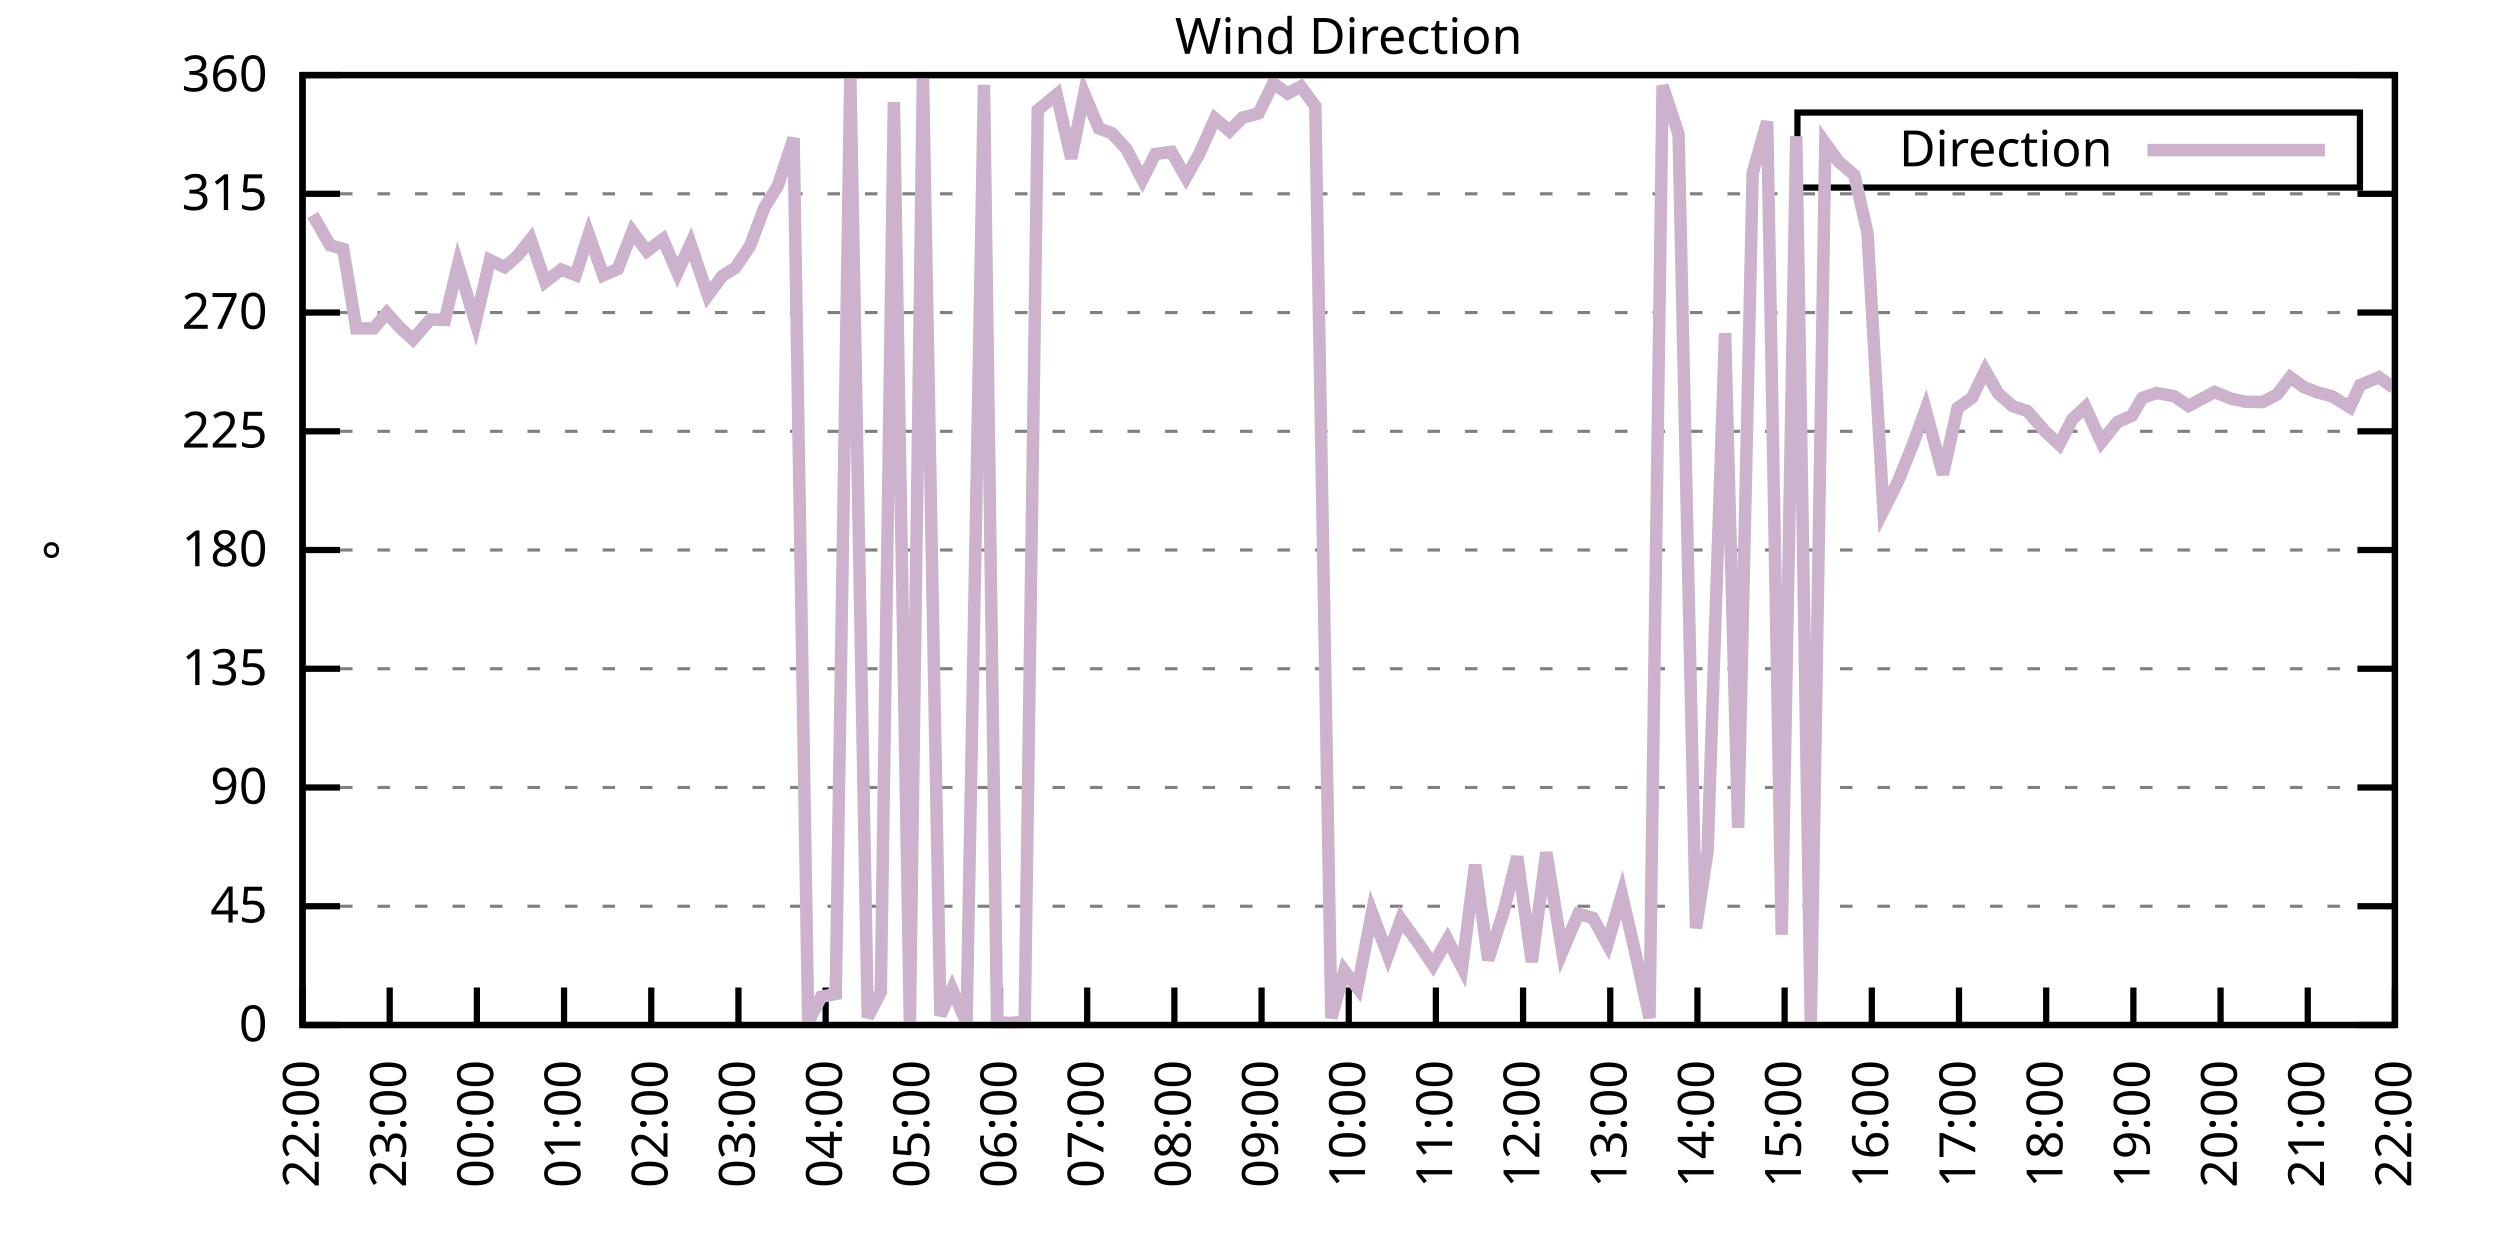
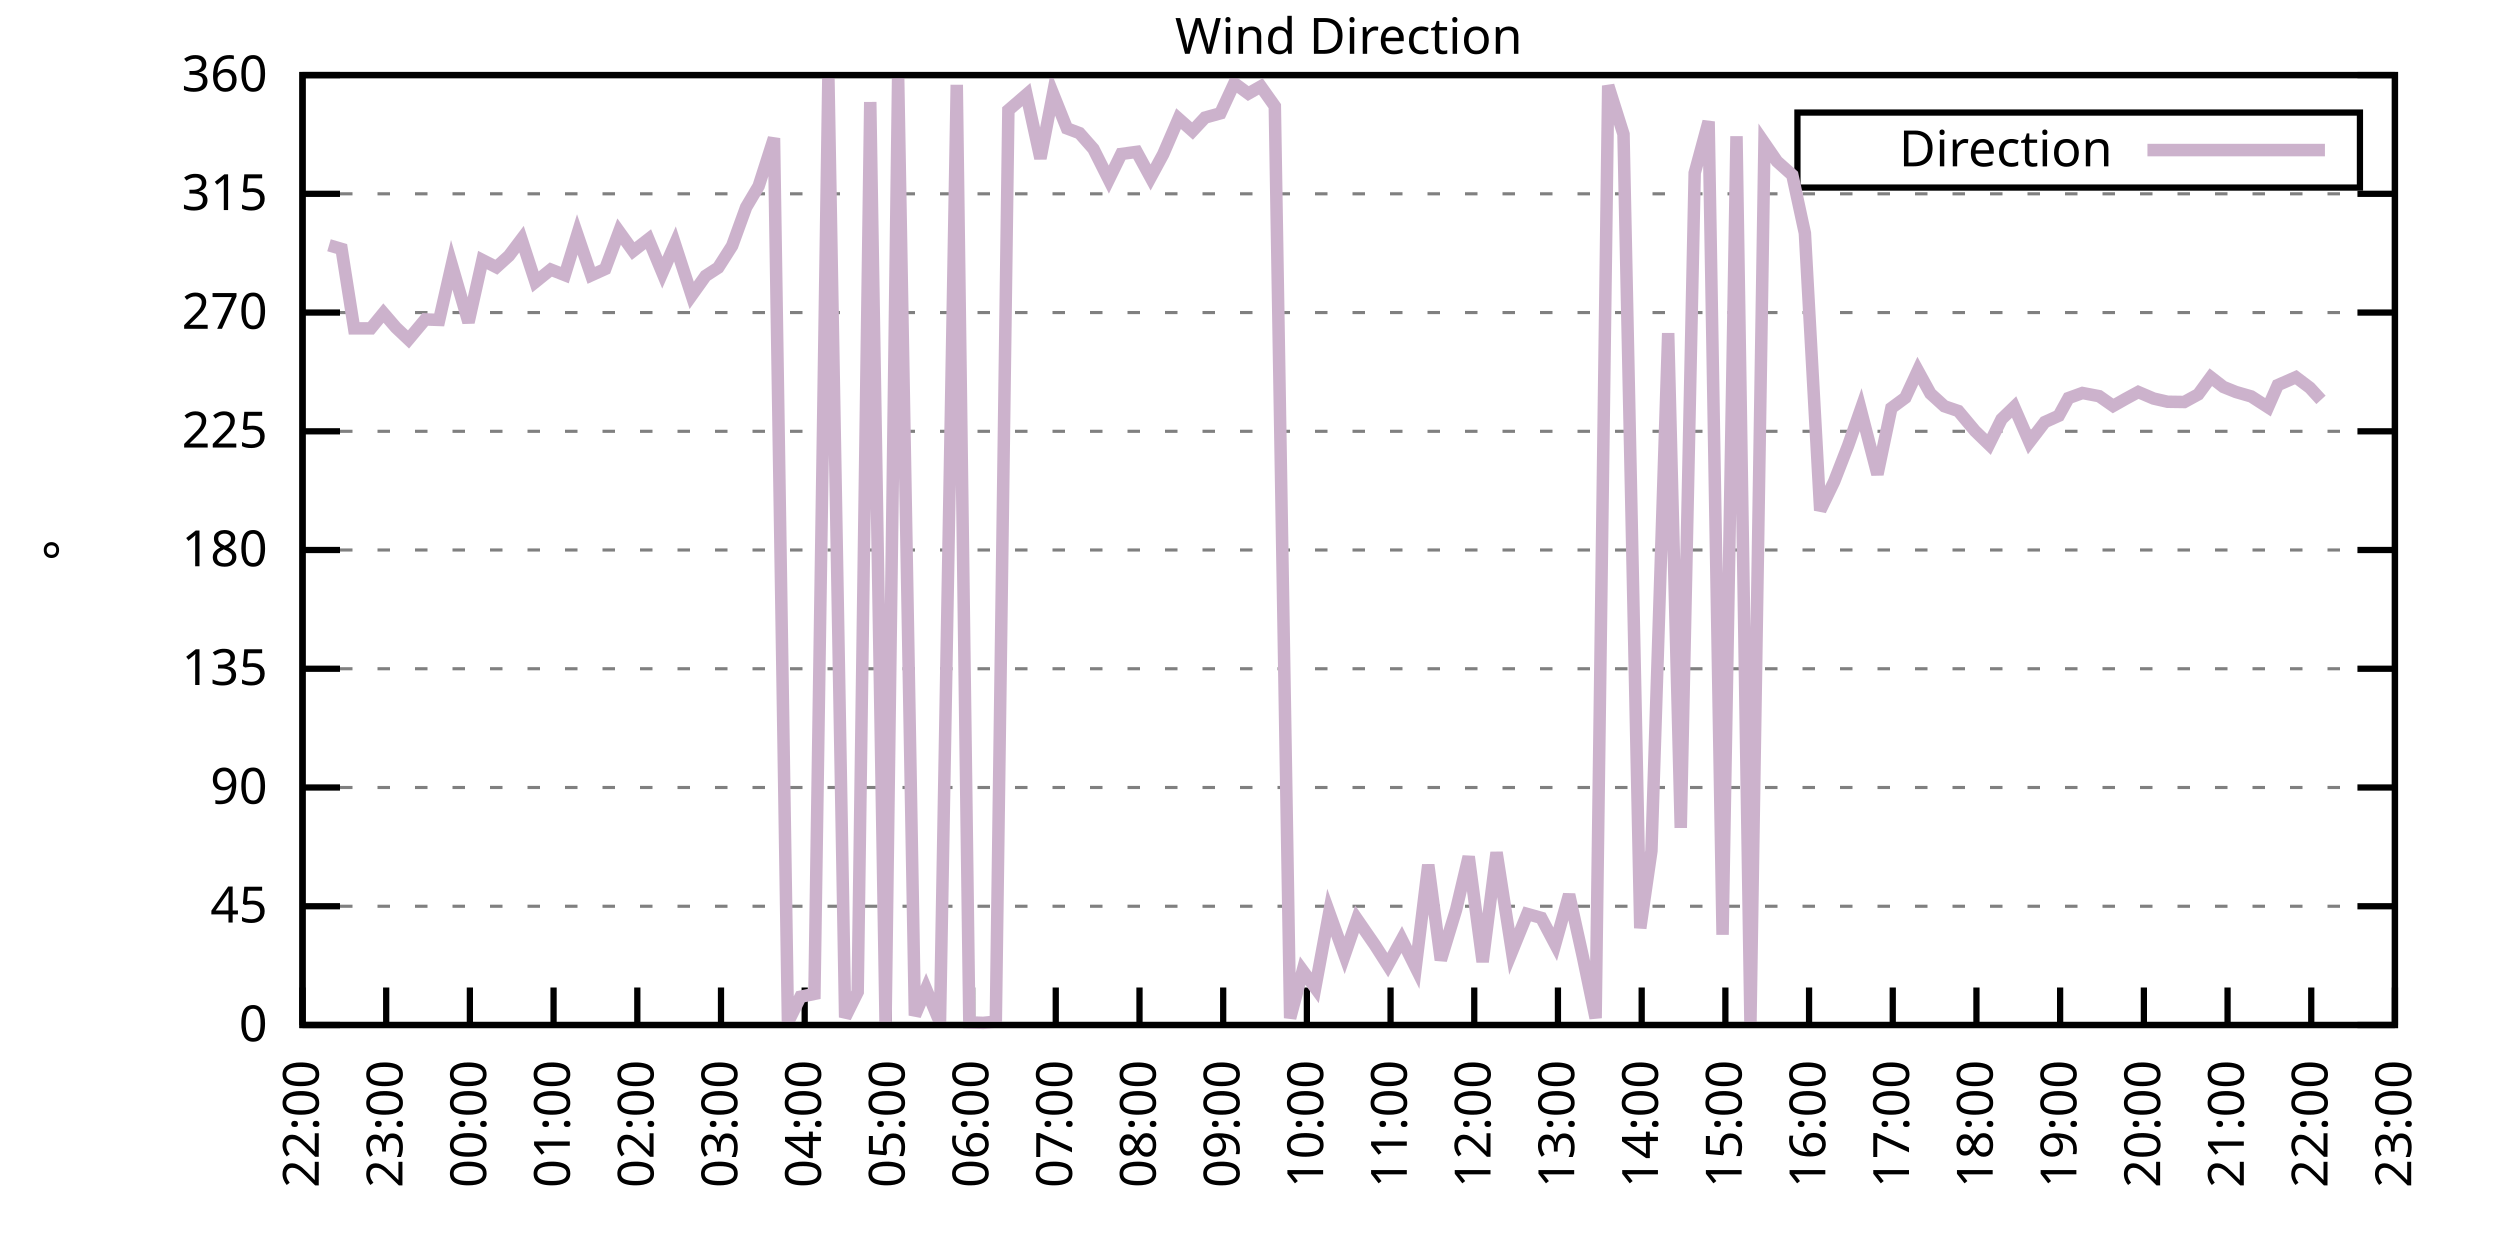
<svg xmlns="http://www.w3.org/2000/svg" xmlns:xlink="http://www.w3.org/1999/xlink" width="400" height="200" viewBox="0 0 400 200">
  <g id="gnuplot_canvas">
    <rect x="0" y="0" width="400" height="200" fill="none" />
    <defs>
      <circle id="gpDot" r="0.5" stroke-width="0.5" stroke="currentColor" />
      <path id="gpPt0" stroke-width="0.333" stroke="currentColor" d="M-1,0 h2 M0,-1 v2" />
      <path id="gpPt1" stroke-width="0.333" stroke="currentColor" d="M-1,-1 L1,1 M1,-1 L-1,1" />
      <path id="gpPt2" stroke-width="0.333" stroke="currentColor" d="M-1,0 L1,0 M0,-1 L0,1 M-1,-1 L1,1 M-1,1 L1,-1" />
      <rect id="gpPt3" stroke-width="0.333" stroke="currentColor" x="-1" y="-1" width="2" height="2" />
      <rect id="gpPt4" stroke-width="0.333" stroke="currentColor" fill="currentColor" x="-1" y="-1" width="2" height="2" />
      <circle id="gpPt5" stroke-width="0.333" stroke="currentColor" cx="0" cy="0" r="1" />
      <use xlink:href="#gpPt5" id="gpPt6" fill="currentColor" stroke="none" />
      <path id="gpPt7" stroke-width="0.333" stroke="currentColor" d="M0,-1.33 L-1.33,0.67 L1.33,0.67 z" />
      <use xlink:href="#gpPt7" id="gpPt8" fill="currentColor" stroke="none" />
      <use xlink:href="#gpPt7" id="gpPt9" stroke="currentColor" transform="rotate(180)" />
      <use xlink:href="#gpPt9" id="gpPt10" fill="currentColor" stroke="none" />
      <use xlink:href="#gpPt3" id="gpPt11" stroke="currentColor" transform="rotate(45)" />
      <use xlink:href="#gpPt11" id="gpPt12" fill="currentColor" stroke="none" />
      <path id="gpPt13" stroke-width="0.333" stroke="currentColor" d="M0,1.330 L1.265,0.411 L0.782,-1.067 L-0.782,-1.076 L-1.265,0.411 z" />
      <use xlink:href="#gpPt13" id="gpPt14" fill="currentColor" stroke="none" />
      <filter id="textbox" filterUnits="objectBoundingBox" x="0" y="0" height="1" width="1">
        <feFlood flood-color="white" flood-opacity="1" result="bgnd" />
        <feComposite in="SourceGraphic" in2="bgnd" operator="atop" />
      </filter>
      <filter id="greybox" filterUnits="objectBoundingBox" x="0" y="0" height="1" width="1">
        <feFlood flood-color="lightgrey" flood-opacity="1" result="grey" />
        <feComposite in="SourceGraphic" in2="grey" operator="atop" />
      </filter>
    </defs>
    <g fill="none" color="white" stroke="currentColor" stroke-width="1.00" stroke-linecap="butt" stroke-linejoin="miter">
</g>
    <g fill="none" color="black" stroke="currentColor" stroke-width="1.00" stroke-linecap="butt" stroke-linejoin="miter">
      <g stroke="none" shape-rendering="crispEdges">
        <polygon fill="rgb(255, 255, 255)" points="48.40,164.00 383.18,164.00 383.18,12.02 48.40,12.02 " />
      </g>
    </g>
    <g fill="none" color="black" stroke="currentColor" stroke-width="1.00" stroke-linecap="butt" stroke-linejoin="miter">
</g>
    <g fill="none" color="black" stroke="black" stroke-width="0.50" stroke-linecap="butt" stroke-linejoin="miter">
</g>
    <g fill="none" color="gray" stroke="currentColor" stroke-width="0.50" stroke-linecap="butt" stroke-linejoin="miter">
      <path stroke="gray" stroke-dasharray="2,4" class="gridline" d="M48.40,164.00 L383.19,164.00  " />
    </g>
    <g fill="none" color="gray" stroke="gray" stroke-width="1.00" stroke-linecap="butt" stroke-linejoin="miter">
</g>
    <g fill="none" color="black" stroke="currentColor" stroke-width="1.00" stroke-linecap="butt" stroke-linejoin="miter">
      <path stroke="black" d="M48.40,164.00 L54.40,164.00 M383.19,164.00 L377.19,164.00  " />
      <g transform="translate(42.80,166.60)" stroke="none" fill="black" font-family="Sans" font-size="8.00" text-anchor="end">
        <text>
          <tspan font-family="Sans"> 0</tspan>
        </text>
      </g>
    </g>
    <g fill="none" color="black" stroke="currentColor" stroke-width="1.00" stroke-linecap="butt" stroke-linejoin="miter">
</g>
    <g fill="none" color="black" stroke="black" stroke-width="0.50" stroke-linecap="butt" stroke-linejoin="miter">
</g>
    <g fill="none" color="gray" stroke="currentColor" stroke-width="0.50" stroke-linecap="butt" stroke-linejoin="miter">
      <path stroke="gray" stroke-dasharray="2,4" class="gridline" d="M48.40,145.00 L383.19,145.00  " />
    </g>
    <g fill="none" color="gray" stroke="gray" stroke-width="1.00" stroke-linecap="butt" stroke-linejoin="miter">
</g>
    <g fill="none" color="black" stroke="currentColor" stroke-width="1.00" stroke-linecap="butt" stroke-linejoin="miter">
      <path stroke="black" d="M48.40,145.00 L54.40,145.00 M383.19,145.00 L377.19,145.00  " />
      <g transform="translate(42.80,147.60)" stroke="none" fill="black" font-family="Sans" font-size="8.00" text-anchor="end">
        <text>
          <tspan font-family="Sans"> 45</tspan>
        </text>
      </g>
    </g>
    <g fill="none" color="black" stroke="currentColor" stroke-width="1.00" stroke-linecap="butt" stroke-linejoin="miter">
</g>
    <g fill="none" color="black" stroke="black" stroke-width="0.50" stroke-linecap="butt" stroke-linejoin="miter">
</g>
    <g fill="none" color="gray" stroke="currentColor" stroke-width="0.50" stroke-linecap="butt" stroke-linejoin="miter">
      <path stroke="gray" stroke-dasharray="2,4" class="gridline" d="M48.40,126.00 L383.19,126.00  " />
    </g>
    <g fill="none" color="gray" stroke="gray" stroke-width="1.00" stroke-linecap="butt" stroke-linejoin="miter">
</g>
    <g fill="none" color="black" stroke="currentColor" stroke-width="1.00" stroke-linecap="butt" stroke-linejoin="miter">
      <path stroke="black" d="M48.40,126.00 L54.40,126.00 M383.19,126.00 L377.19,126.00  " />
      <g transform="translate(42.80,128.60)" stroke="none" fill="black" font-family="Sans" font-size="8.00" text-anchor="end">
        <text>
          <tspan font-family="Sans"> 90</tspan>
        </text>
      </g>
    </g>
    <g fill="none" color="black" stroke="currentColor" stroke-width="1.00" stroke-linecap="butt" stroke-linejoin="miter">
</g>
    <g fill="none" color="black" stroke="black" stroke-width="0.50" stroke-linecap="butt" stroke-linejoin="miter">
</g>
    <g fill="none" color="gray" stroke="currentColor" stroke-width="0.50" stroke-linecap="butt" stroke-linejoin="miter">
      <path stroke="gray" stroke-dasharray="2,4" class="gridline" d="M48.40,107.00 L383.19,107.00  " />
    </g>
    <g fill="none" color="gray" stroke="gray" stroke-width="1.00" stroke-linecap="butt" stroke-linejoin="miter">
</g>
    <g fill="none" color="black" stroke="currentColor" stroke-width="1.00" stroke-linecap="butt" stroke-linejoin="miter">
      <path stroke="black" d="M48.40,107.00 L54.40,107.00 M383.19,107.00 L377.19,107.00  " />
      <g transform="translate(42.80,109.60)" stroke="none" fill="black" font-family="Sans" font-size="8.00" text-anchor="end">
        <text>
          <tspan font-family="Sans"> 135</tspan>
        </text>
      </g>
    </g>
    <g fill="none" color="black" stroke="currentColor" stroke-width="1.00" stroke-linecap="butt" stroke-linejoin="miter">
</g>
    <g fill="none" color="black" stroke="black" stroke-width="0.50" stroke-linecap="butt" stroke-linejoin="miter">
</g>
    <g fill="none" color="gray" stroke="currentColor" stroke-width="0.50" stroke-linecap="butt" stroke-linejoin="miter">
      <path stroke="gray" stroke-dasharray="2,4" class="gridline" d="M48.40,88.00 L383.19,88.00  " />
    </g>
    <g fill="none" color="gray" stroke="gray" stroke-width="1.00" stroke-linecap="butt" stroke-linejoin="miter">
</g>
    <g fill="none" color="black" stroke="currentColor" stroke-width="1.00" stroke-linecap="butt" stroke-linejoin="miter">
      <path stroke="black" d="M48.40,88.00 L54.40,88.00 M383.19,88.00 L377.19,88.00  " />
      <g transform="translate(42.80,90.60)" stroke="none" fill="black" font-family="Sans" font-size="8.00" text-anchor="end">
        <text>
          <tspan font-family="Sans"> 180</tspan>
        </text>
      </g>
    </g>
    <g fill="none" color="black" stroke="currentColor" stroke-width="1.00" stroke-linecap="butt" stroke-linejoin="miter">
</g>
    <g fill="none" color="black" stroke="black" stroke-width="0.50" stroke-linecap="butt" stroke-linejoin="miter">
</g>
    <g fill="none" color="gray" stroke="currentColor" stroke-width="0.50" stroke-linecap="butt" stroke-linejoin="miter">
      <path stroke="gray" stroke-dasharray="2,4" class="gridline" d="M48.40,69.01 L383.19,69.01  " />
    </g>
    <g fill="none" color="gray" stroke="gray" stroke-width="1.00" stroke-linecap="butt" stroke-linejoin="miter">
</g>
    <g fill="none" color="black" stroke="currentColor" stroke-width="1.00" stroke-linecap="butt" stroke-linejoin="miter">
      <path stroke="black" d="M48.40,69.01 L54.40,69.01 M383.19,69.01 L377.19,69.01  " />
      <g transform="translate(42.80,71.61)" stroke="none" fill="black" font-family="Sans" font-size="8.00" text-anchor="end">
        <text>
          <tspan font-family="Sans"> 225</tspan>
        </text>
      </g>
    </g>
    <g fill="none" color="black" stroke="currentColor" stroke-width="1.00" stroke-linecap="butt" stroke-linejoin="miter">
</g>
    <g fill="none" color="black" stroke="black" stroke-width="0.50" stroke-linecap="butt" stroke-linejoin="miter">
</g>
    <g fill="none" color="gray" stroke="currentColor" stroke-width="0.50" stroke-linecap="butt" stroke-linejoin="miter">
      <path stroke="gray" stroke-dasharray="2,4" class="gridline" d="M48.40,50.01 L383.19,50.01  " />
    </g>
    <g fill="none" color="gray" stroke="gray" stroke-width="1.00" stroke-linecap="butt" stroke-linejoin="miter">
</g>
    <g fill="none" color="black" stroke="currentColor" stroke-width="1.00" stroke-linecap="butt" stroke-linejoin="miter">
      <path stroke="black" d="M48.40,50.01 L54.40,50.01 M383.19,50.01 L377.19,50.01  " />
      <g transform="translate(42.80,52.61)" stroke="none" fill="black" font-family="Sans" font-size="8.00" text-anchor="end">
        <text>
          <tspan font-family="Sans"> 270</tspan>
        </text>
      </g>
    </g>
    <g fill="none" color="black" stroke="currentColor" stroke-width="1.00" stroke-linecap="butt" stroke-linejoin="miter">
</g>
    <g fill="none" color="black" stroke="black" stroke-width="0.50" stroke-linecap="butt" stroke-linejoin="miter">
</g>
    <g fill="none" color="gray" stroke="currentColor" stroke-width="0.50" stroke-linecap="butt" stroke-linejoin="miter">
      <path stroke="gray" stroke-dasharray="2,4" class="gridline" d="M48.40,31.01 L383.19,31.01  " />
    </g>
    <g fill="none" color="gray" stroke="gray" stroke-width="1.00" stroke-linecap="butt" stroke-linejoin="miter">
</g>
    <g fill="none" color="black" stroke="currentColor" stroke-width="1.00" stroke-linecap="butt" stroke-linejoin="miter">
      <path stroke="black" d="M48.40,31.01 L54.40,31.01 M383.19,31.01 L377.19,31.01  " />
      <g transform="translate(42.80,33.61)" stroke="none" fill="black" font-family="Sans" font-size="8.00" text-anchor="end">
        <text>
          <tspan font-family="Sans"> 315</tspan>
        </text>
      </g>
    </g>
    <g fill="none" color="black" stroke="currentColor" stroke-width="1.00" stroke-linecap="butt" stroke-linejoin="miter">
</g>
    <g fill="none" color="black" stroke="black" stroke-width="0.50" stroke-linecap="butt" stroke-linejoin="miter">
</g>
    <g fill="none" color="gray" stroke="currentColor" stroke-width="0.50" stroke-linecap="butt" stroke-linejoin="miter">
      <path stroke="gray" stroke-dasharray="2,4" class="gridline" d="M48.40,12.01 L383.19,12.01  " />
    </g>
    <g fill="none" color="gray" stroke="gray" stroke-width="1.00" stroke-linecap="butt" stroke-linejoin="miter">
</g>
    <g fill="none" color="black" stroke="currentColor" stroke-width="1.00" stroke-linecap="butt" stroke-linejoin="miter">
      <path stroke="black" d="M48.40,12.01 L54.40,12.01 M383.19,12.01 L377.19,12.01  " />
      <g transform="translate(42.80,14.61)" stroke="none" fill="black" font-family="Sans" font-size="8.00" text-anchor="end">
        <text>
          <tspan font-family="Sans"> 360</tspan>
        </text>
      </g>
    </g>
    <g fill="none" color="black" stroke="currentColor" stroke-width="1.00" stroke-linecap="butt" stroke-linejoin="miter">
      <path stroke="black" d="M48.40,164.00 L48.40,158.00  " />
      <g transform="translate(51.00,169.60) rotate(270.00)" stroke="none" fill="black" font-family="Sans" font-size="8.00" text-anchor="end">
        <text>
          <tspan font-family="Sans">22:00</tspan>
        </text>
      </g>
    </g>
    <g fill="none" color="black" stroke="currentColor" stroke-width="1.00" stroke-linecap="butt" stroke-linejoin="miter">
-       <path stroke="black" d="M62.35,164.00 L62.35,158.00  " />
-       <g transform="translate(64.95,169.60) rotate(270.00)" stroke="none" fill="black" font-family="Sans" font-size="8.00" text-anchor="end">
+       <path stroke="black" d="M61.79,164.00 L61.79,158.00  " />
+       <g transform="translate(64.39,169.60) rotate(270.00)" stroke="none" fill="black" font-family="Sans" font-size="8.00" text-anchor="end">
        <text>
          <tspan font-family="Sans">23:00</tspan>
        </text>
      </g>
    </g>
    <g fill="none" color="black" stroke="currentColor" stroke-width="1.00" stroke-linecap="butt" stroke-linejoin="miter">
-       <path stroke="black" d="M76.30,164.00 L76.30,158.00  " />
-       <g transform="translate(78.90,169.60) rotate(270.00)" stroke="none" fill="black" font-family="Sans" font-size="8.00" text-anchor="end">
+       <path stroke="black" d="M75.18,164.00 L75.18,158.00  " />
+       <g transform="translate(77.78,169.60) rotate(270.00)" stroke="none" fill="black" font-family="Sans" font-size="8.00" text-anchor="end">
        <text>
          <tspan font-family="Sans">00:00</tspan>
        </text>
      </g>
    </g>
    <g fill="none" color="black" stroke="currentColor" stroke-width="1.00" stroke-linecap="butt" stroke-linejoin="miter">
-       <path stroke="black" d="M90.25,164.00 L90.25,158.00  " />
-       <g transform="translate(92.85,169.60) rotate(270.00)" stroke="none" fill="black" font-family="Sans" font-size="8.00" text-anchor="end">
+       <path stroke="black" d="M88.57,164.00 L88.57,158.00  " />
+       <g transform="translate(91.17,169.60) rotate(270.00)" stroke="none" fill="black" font-family="Sans" font-size="8.00" text-anchor="end">
        <text>
          <tspan font-family="Sans">01:00</tspan>
        </text>
      </g>
    </g>
    <g fill="none" color="black" stroke="currentColor" stroke-width="1.00" stroke-linecap="butt" stroke-linejoin="miter">
-       <path stroke="black" d="M104.20,164.00 L104.20,158.00  " />
-       <g transform="translate(106.80,169.60) rotate(270.00)" stroke="none" fill="black" font-family="Sans" font-size="8.00" text-anchor="end">
+       <path stroke="black" d="M101.97,164.00 L101.97,158.00  " />
+       <g transform="translate(104.57,169.60) rotate(270.00)" stroke="none" fill="black" font-family="Sans" font-size="8.00" text-anchor="end">
        <text>
          <tspan font-family="Sans">02:00</tspan>
        </text>
      </g>
    </g>
    <g fill="none" color="black" stroke="currentColor" stroke-width="1.00" stroke-linecap="butt" stroke-linejoin="miter">
-       <path stroke="black" d="M118.15,164.00 L118.15,158.00  " />
-       <g transform="translate(120.75,169.60) rotate(270.00)" stroke="none" fill="black" font-family="Sans" font-size="8.00" text-anchor="end">
+       <path stroke="black" d="M115.36,164.00 L115.36,158.00  " />
+       <g transform="translate(117.96,169.60) rotate(270.00)" stroke="none" fill="black" font-family="Sans" font-size="8.00" text-anchor="end">
        <text>
          <tspan font-family="Sans">03:00</tspan>
        </text>
      </g>
    </g>
    <g fill="none" color="black" stroke="currentColor" stroke-width="1.00" stroke-linecap="butt" stroke-linejoin="miter">
-       <path stroke="black" d="M132.10,164.00 L132.10,158.00  " />
-       <g transform="translate(134.70,169.60) rotate(270.00)" stroke="none" fill="black" font-family="Sans" font-size="8.00" text-anchor="end">
+       <path stroke="black" d="M128.75,164.00 L128.75,158.00  " />
+       <g transform="translate(131.35,169.60) rotate(270.00)" stroke="none" fill="black" font-family="Sans" font-size="8.00" text-anchor="end">
        <text>
          <tspan font-family="Sans">04:00</tspan>
        </text>
      </g>
    </g>
    <g fill="none" color="black" stroke="currentColor" stroke-width="1.00" stroke-linecap="butt" stroke-linejoin="miter">
-       <path stroke="black" d="M146.05,164.00 L146.05,158.00  " />
-       <g transform="translate(148.65,169.60) rotate(270.00)" stroke="none" fill="black" font-family="Sans" font-size="8.00" text-anchor="end">
+       <path stroke="black" d="M142.14,164.00 L142.14,158.00  " />
+       <g transform="translate(144.74,169.60) rotate(270.00)" stroke="none" fill="black" font-family="Sans" font-size="8.00" text-anchor="end">
        <text>
          <tspan font-family="Sans">05:00</tspan>
        </text>
      </g>
    </g>
    <g fill="none" color="black" stroke="currentColor" stroke-width="1.00" stroke-linecap="butt" stroke-linejoin="miter">
-       <path stroke="black" d="M160.00,164.00 L160.00,158.00  " />
-       <g transform="translate(162.60,169.60) rotate(270.00)" stroke="none" fill="black" font-family="Sans" font-size="8.00" text-anchor="end">
+       <path stroke="black" d="M155.53,164.00 L155.53,158.00  " />
+       <g transform="translate(158.13,169.60) rotate(270.00)" stroke="none" fill="black" font-family="Sans" font-size="8.00" text-anchor="end">
        <text>
          <tspan font-family="Sans">06:00</tspan>
        </text>
      </g>
    </g>
    <g fill="none" color="black" stroke="currentColor" stroke-width="1.00" stroke-linecap="butt" stroke-linejoin="miter">
-       <path stroke="black" d="M173.95,164.00 L173.95,158.00  " />
-       <g transform="translate(176.55,169.60) rotate(270.00)" stroke="none" fill="black" font-family="Sans" font-size="8.00" text-anchor="end">
+       <path stroke="black" d="M168.92,164.00 L168.92,158.00  " />
+       <g transform="translate(171.52,169.60) rotate(270.00)" stroke="none" fill="black" font-family="Sans" font-size="8.00" text-anchor="end">
        <text>
          <tspan font-family="Sans">07:00</tspan>
        </text>
      </g>
    </g>
    <g fill="none" color="black" stroke="currentColor" stroke-width="1.00" stroke-linecap="butt" stroke-linejoin="miter">
-       <path stroke="black" d="M187.90,164.00 L187.90,158.00  " />
-       <g transform="translate(190.50,169.60) rotate(270.00)" stroke="none" fill="black" font-family="Sans" font-size="8.00" text-anchor="end">
+       <path stroke="black" d="M182.32,164.00 L182.32,158.00  " />
+       <g transform="translate(184.92,169.60) rotate(270.00)" stroke="none" fill="black" font-family="Sans" font-size="8.00" text-anchor="end">
        <text>
          <tspan font-family="Sans">08:00</tspan>
        </text>
      </g>
    </g>
    <g fill="none" color="black" stroke="currentColor" stroke-width="1.00" stroke-linecap="butt" stroke-linejoin="miter">
-       <path stroke="black" d="M201.85,164.00 L201.85,158.00  " />
-       <g transform="translate(204.45,169.60) rotate(270.00)" stroke="none" fill="black" font-family="Sans" font-size="8.00" text-anchor="end">
+       <path stroke="black" d="M195.71,164.00 L195.71,158.00  " />
+       <g transform="translate(198.31,169.60) rotate(270.00)" stroke="none" fill="black" font-family="Sans" font-size="8.00" text-anchor="end">
        <text>
          <tspan font-family="Sans">09:00</tspan>
        </text>
      </g>
    </g>
    <g fill="none" color="black" stroke="currentColor" stroke-width="1.00" stroke-linecap="butt" stroke-linejoin="miter">
-       <path stroke="black" d="M215.80,164.00 L215.80,158.00  " />
-       <g transform="translate(218.40,169.60) rotate(270.00)" stroke="none" fill="black" font-family="Sans" font-size="8.00" text-anchor="end">
+       <path stroke="black" d="M209.10,164.00 L209.10,158.00  " />
+       <g transform="translate(211.70,169.60) rotate(270.00)" stroke="none" fill="black" font-family="Sans" font-size="8.00" text-anchor="end">
        <text>
          <tspan font-family="Sans">10:00</tspan>
        </text>
      </g>
    </g>
    <g fill="none" color="black" stroke="currentColor" stroke-width="1.00" stroke-linecap="butt" stroke-linejoin="miter">
-       <path stroke="black" d="M229.74,164.00 L229.74,158.00  " />
-       <g transform="translate(232.34,169.60) rotate(270.00)" stroke="none" fill="black" font-family="Sans" font-size="8.00" text-anchor="end">
+       <path stroke="black" d="M222.49,164.00 L222.49,158.00  " />
+       <g transform="translate(225.09,169.60) rotate(270.00)" stroke="none" fill="black" font-family="Sans" font-size="8.00" text-anchor="end">
        <text>
          <tspan font-family="Sans">11:00</tspan>
        </text>
      </g>
    </g>
    <g fill="none" color="black" stroke="currentColor" stroke-width="1.00" stroke-linecap="butt" stroke-linejoin="miter">
-       <path stroke="black" d="M243.69,164.00 L243.69,158.00  " />
-       <g transform="translate(246.29,169.60) rotate(270.00)" stroke="none" fill="black" font-family="Sans" font-size="8.00" text-anchor="end">
+       <path stroke="black" d="M235.88,164.00 L235.88,158.00  " />
+       <g transform="translate(238.48,169.60) rotate(270.00)" stroke="none" fill="black" font-family="Sans" font-size="8.00" text-anchor="end">
        <text>
          <tspan font-family="Sans">12:00</tspan>
        </text>
      </g>
    </g>
    <g fill="none" color="black" stroke="currentColor" stroke-width="1.00" stroke-linecap="butt" stroke-linejoin="miter">
-       <path stroke="black" d="M257.64,164.00 L257.64,158.00  " />
-       <g transform="translate(260.24,169.60) rotate(270.00)" stroke="none" fill="black" font-family="Sans" font-size="8.00" text-anchor="end">
+       <path stroke="black" d="M249.27,164.00 L249.27,158.00  " />
+       <g transform="translate(251.87,169.60) rotate(270.00)" stroke="none" fill="black" font-family="Sans" font-size="8.00" text-anchor="end">
        <text>
          <tspan font-family="Sans">13:00</tspan>
        </text>
      </g>
    </g>
    <g fill="none" color="black" stroke="currentColor" stroke-width="1.00" stroke-linecap="butt" stroke-linejoin="miter">
-       <path stroke="black" d="M271.59,164.00 L271.59,158.00  " />
-       <g transform="translate(274.19,169.60) rotate(270.00)" stroke="none" fill="black" font-family="Sans" font-size="8.00" text-anchor="end">
+       <path stroke="black" d="M262.67,164.00 L262.67,158.00  " />
+       <g transform="translate(265.27,169.60) rotate(270.00)" stroke="none" fill="black" font-family="Sans" font-size="8.00" text-anchor="end">
        <text>
          <tspan font-family="Sans">14:00</tspan>
        </text>
      </g>
    </g>
    <g fill="none" color="black" stroke="currentColor" stroke-width="1.00" stroke-linecap="butt" stroke-linejoin="miter">
-       <path stroke="black" d="M285.54,164.00 L285.54,158.00  " />
-       <g transform="translate(288.14,169.60) rotate(270.00)" stroke="none" fill="black" font-family="Sans" font-size="8.00" text-anchor="end">
+       <path stroke="black" d="M276.06,164.00 L276.06,158.00  " />
+       <g transform="translate(278.66,169.60) rotate(270.00)" stroke="none" fill="black" font-family="Sans" font-size="8.00" text-anchor="end">
        <text>
          <tspan font-family="Sans">15:00</tspan>
        </text>
      </g>
    </g>
    <g fill="none" color="black" stroke="currentColor" stroke-width="1.00" stroke-linecap="butt" stroke-linejoin="miter">
-       <path stroke="black" d="M299.49,164.00 L299.49,158.00  " />
-       <g transform="translate(302.09,169.60) rotate(270.00)" stroke="none" fill="black" font-family="Sans" font-size="8.00" text-anchor="end">
+       <path stroke="black" d="M289.45,164.00 L289.45,158.00  " />
+       <g transform="translate(292.05,169.60) rotate(270.00)" stroke="none" fill="black" font-family="Sans" font-size="8.00" text-anchor="end">
        <text>
          <tspan font-family="Sans">16:00</tspan>
        </text>
      </g>
    </g>
    <g fill="none" color="black" stroke="currentColor" stroke-width="1.00" stroke-linecap="butt" stroke-linejoin="miter">
-       <path stroke="black" d="M313.44,164.00 L313.44,158.00  " />
-       <g transform="translate(316.04,169.60) rotate(270.00)" stroke="none" fill="black" font-family="Sans" font-size="8.00" text-anchor="end">
+       <path stroke="black" d="M302.84,164.00 L302.84,158.00  " />
+       <g transform="translate(305.44,169.60) rotate(270.00)" stroke="none" fill="black" font-family="Sans" font-size="8.00" text-anchor="end">
        <text>
          <tspan font-family="Sans">17:00</tspan>
        </text>
      </g>
    </g>
    <g fill="none" color="black" stroke="currentColor" stroke-width="1.00" stroke-linecap="butt" stroke-linejoin="miter">
-       <path stroke="black" d="M327.39,164.00 L327.39,158.00  " />
-       <g transform="translate(329.99,169.60) rotate(270.00)" stroke="none" fill="black" font-family="Sans" font-size="8.00" text-anchor="end">
+       <path stroke="black" d="M316.23,164.00 L316.23,158.00  " />
+       <g transform="translate(318.83,169.60) rotate(270.00)" stroke="none" fill="black" font-family="Sans" font-size="8.00" text-anchor="end">
        <text>
          <tspan font-family="Sans">18:00</tspan>
        </text>
      </g>
    </g>
    <g fill="none" color="black" stroke="currentColor" stroke-width="1.00" stroke-linecap="butt" stroke-linejoin="miter">
-       <path stroke="black" d="M341.34,164.00 L341.34,158.00  " />
-       <g transform="translate(343.94,169.60) rotate(270.00)" stroke="none" fill="black" font-family="Sans" font-size="8.00" text-anchor="end">
+       <path stroke="black" d="M329.62,164.00 L329.62,158.00  " />
+       <g transform="translate(332.22,169.60) rotate(270.00)" stroke="none" fill="black" font-family="Sans" font-size="8.00" text-anchor="end">
        <text>
          <tspan font-family="Sans">19:00</tspan>
        </text>
      </g>
    </g>
    <g fill="none" color="black" stroke="currentColor" stroke-width="1.00" stroke-linecap="butt" stroke-linejoin="miter">
-       <path stroke="black" d="M355.29,164.00 L355.29,158.00  " />
-       <g transform="translate(357.89,169.60) rotate(270.00)" stroke="none" fill="black" font-family="Sans" font-size="8.00" text-anchor="end">
+       <path stroke="black" d="M343.02,164.00 L343.02,158.00  " />
+       <g transform="translate(345.62,169.60) rotate(270.00)" stroke="none" fill="black" font-family="Sans" font-size="8.00" text-anchor="end">
        <text>
          <tspan font-family="Sans">20:00</tspan>
        </text>
      </g>
    </g>
    <g fill="none" color="black" stroke="currentColor" stroke-width="1.00" stroke-linecap="butt" stroke-linejoin="miter">
-       <path stroke="black" d="M369.24,164.00 L369.24,158.00  " />
-       <g transform="translate(371.84,169.60) rotate(270.00)" stroke="none" fill="black" font-family="Sans" font-size="8.00" text-anchor="end">
+       <path stroke="black" d="M356.41,164.00 L356.41,158.00  " />
+       <g transform="translate(359.01,169.60) rotate(270.00)" stroke="none" fill="black" font-family="Sans" font-size="8.00" text-anchor="end">
        <text>
          <tspan font-family="Sans">21:00</tspan>
+         </text>
+       </g>
+     </g>
+     <g fill="none" color="black" stroke="currentColor" stroke-width="1.00" stroke-linecap="butt" stroke-linejoin="miter">
+       <path stroke="black" d="M369.80,164.00 L369.80,158.00  " />
+       <g transform="translate(372.40,169.60) rotate(270.00)" stroke="none" fill="black" font-family="Sans" font-size="8.00" text-anchor="end">
+         <text>
+           <tspan font-family="Sans">22:00</tspan>
        </text>
      </g>
    </g>
    <g fill="none" color="black" stroke="currentColor" stroke-width="1.00" stroke-linecap="butt" stroke-linejoin="miter">
      <path stroke="black" d="M383.19,164.00 L383.19,158.00  " />
      <g transform="translate(385.79,169.60) rotate(270.00)" stroke="none" fill="black" font-family="Sans" font-size="8.00" text-anchor="end">
        <text>
-           <tspan font-family="Sans">22:00</tspan>
+           <tspan font-family="Sans">23:00</tspan>
        </text>
      </g>
    </g>
    <g fill="none" color="black" stroke="currentColor" stroke-width="1.00" stroke-linecap="butt" stroke-linejoin="miter">
</g>
    <g fill="none" color="black" stroke="currentColor" stroke-width="1.00" stroke-linecap="butt" stroke-linejoin="miter">
      <path stroke="black" d="M48.40,12.01 L48.40,164.00 L383.19,164.00 L383.19,12.01 L48.40,12.01 Z  " />
    </g>
    <g fill="none" color="black" stroke="currentColor" stroke-width="1.00" stroke-linecap="butt" stroke-linejoin="miter">
</g>
    <g fill="none" color="black" stroke="currentColor" stroke-width="1.00" stroke-linecap="butt" stroke-linejoin="miter">
      <path stroke="black" d="M287.59,30.01 L287.59,18.01 L377.59,18.01 L377.59,30.01 L287.59,30.01 Z  " />
    </g>
    <g id="Wind_direction_plot_1">
      <g fill="none" color="white" stroke="black" stroke-width="2.00" stroke-linecap="butt" stroke-linejoin="miter">
</g>
      <g fill="none" color="black" stroke="currentColor" stroke-width="2.00" stroke-linecap="butt" stroke-linejoin="miter">
        <g transform="translate(337.99,26.61)" stroke="none" fill="black" font-family="Sans" font-size="8.00" text-anchor="end">
          <text>
            <tspan font-family="Sans">Direction</tspan>
          </text>
        </g>
      </g>
      <g fill="none" color="black" stroke="currentColor" stroke-width="2.00" stroke-linecap="butt" stroke-linejoin="miter">
-         <path stroke="rgb(204, 178, 204)" d="M343.59,24.01 L371.99,24.01 M50.03,34.39 L52.82,39.24 L54.91,39.83 L57.00,52.54 L59.79,52.54 L61.88,50.09   L63.98,52.41 L66.07,54.31 L68.86,51.11 L71.18,51.19 L73.28,42.37 L76.07,51.57 L78.39,41.61 L80.72,42.75   L82.81,40.93 L84.90,38.27 L87.23,45.11 L89.78,43.13 L92.11,44.01 L94.20,37.51 L96.53,44.05 L98.85,43.04   L101.18,37.05 L103.50,40.17 L106.06,38.27 L108.38,43.63 L110.48,39.03 L113.27,47.26 L115.59,44.14 L117.68,42.83   L120.01,39.33 L122.33,33.16 L124.43,29.78 L126.98,22.10 L129.31,163.58 L131.40,159.48 L133.72,159.02 L136.05,12.09   L138.84,162.78 L140.93,158.72 L143.02,16.32 L145.58,163.66 L147.67,12.14 L150.46,162.48 L152.32,158.26 L154.65,163.62   L157.44,13.57 L159.53,163.58 L161.86,163.66 L163.95,163.45 L166.04,17.63 L169.06,15.13 L171.39,25.35 L173.48,14.97   L175.81,20.54 L177.90,21.30 L180.22,23.83 L182.78,28.73 L184.87,24.63 L187.43,24.30 L189.76,28.39 L191.85,24.68   L194.41,18.98 L196.73,20.96 L198.82,18.81 L201.38,18.13 L203.71,13.32 L206.03,14.97 L208.12,13.83 L210.45,16.99   L213.01,162.90 L215.10,155.30 L217.19,158.05 L219.51,146.01 L222.07,152.85 L224.16,147.07 L227.19,151.29 L229.28,154.42   L231.60,150.32 L233.93,154.80 L236.02,138.37 L238.11,153.61 L240.67,145.55 L242.76,137.06 L245.09,153.91 L247.41,136.39   L249.97,152.26 L252.53,146.23 L254.85,146.86 L257.18,151.08 L259.50,143.14 L261.83,153.23 L263.92,162.90 L266.01,13.70   L268.57,21.47 L271.36,148.51 L273.22,136.14 L276.01,53.30 L278.10,132.46 L280.43,27.67 L282.75,19.44 L285.08,149.56   L287.40,21.80 L289.73,163.75 L292.05,22.90 L294.15,25.82 L296.70,28.01 L298.80,37.30 L301.35,81.67 L303.68,77.03   L306.00,71.29 L308.09,65.54 L310.88,75.89 L313.21,65.29 L315.53,63.64 L317.63,59.30 L319.72,62.97 L322.04,65.00   L324.37,65.76 L327.16,68.96 L329.48,71.12 L331.58,67.06 L333.67,65.12 L336.23,70.74 L338.78,67.53 L341.11,66.52   L342.74,63.69 L345.06,62.88 L347.85,63.39 L350.18,64.95 L352.27,63.81 L354.36,62.72 L356.92,63.77 L359.24,64.28   L362.03,64.32 L364.36,63.10 L366.45,60.35 L368.54,61.91 L370.64,62.72 L373.19,63.43 L375.98,65.16 L377.61,61.62   L380.63,60.35 L382.96,62.04  " />
+         <path stroke="rgb(204, 178, 204)" d="M343.59,24.01 L371.99,24.01 M52.64,39.24 L54.65,39.83 L56.66,52.54 L59.34,52.54 L61.35,50.09 L63.35,52.41   L65.36,54.31 L68.04,51.11 L70.27,51.19 L72.28,42.37 L74.96,51.57 L77.19,41.61 L79.42,42.75 L81.43,40.93   L83.44,38.27 L85.67,45.11 L88.13,43.13 L90.36,44.01 L92.37,37.51 L94.60,44.05 L96.83,43.04 L99.06,37.05   L101.30,40.17 L103.75,38.27 L105.98,43.63 L107.99,39.03 L110.67,47.26 L112.90,44.14 L114.91,42.83 L117.14,39.33   L119.38,33.16 L121.38,29.78 L123.84,22.10 L126.07,163.58 L128.08,159.48 L130.31,159.02 L132.54,12.09 L135.22,162.78   L137.23,158.72 L139.24,16.32 L141.69,163.66 L143.70,12.14 L146.38,162.48 L148.17,158.26 L150.40,163.62 L153.08,13.57   L155.09,163.58 L157.32,163.66 L159.33,163.45 L161.34,17.63 L164.24,15.13 L166.47,25.35 L168.48,14.97 L170.71,20.54   L172.72,21.30 L174.95,23.83 L177.41,28.73 L179.41,24.63 L181.87,24.30 L184.10,28.39 L186.11,24.68 L188.57,18.98   L190.80,20.96 L192.81,18.81 L195.26,18.13 L197.49,13.32 L199.73,14.97 L201.73,13.83 L203.97,16.99 L206.42,162.90   L208.43,155.30 L210.44,158.05 L212.67,146.01 L215.13,152.85 L217.13,147.07 L220.04,151.29 L222.04,154.42 L224.28,150.32   L226.51,154.80 L228.52,138.37 L230.53,153.61 L232.98,145.55 L234.99,137.06 L237.22,153.91 L239.45,136.39 L241.91,152.26   L244.36,146.23 L246.60,146.86 L248.83,151.08 L251.06,143.14 L253.29,153.23 L255.30,162.90 L257.31,13.70 L259.76,21.47   L262.44,148.51 L264.23,136.14 L266.91,53.30 L268.92,132.46 L271.15,27.67 L273.38,19.44 L275.61,149.56 L277.84,21.80   L280.07,163.75 L282.31,22.90 L284.32,25.82 L286.77,28.01 L288.78,37.30 L291.23,81.67 L293.47,77.03 L295.70,71.29   L297.71,65.54 L300.39,75.89 L302.62,65.29 L304.85,63.64 L306.86,59.30 L308.87,62.97 L311.10,65.00 L313.33,65.76   L316.01,68.96 L318.24,71.12 L320.25,67.06 L322.26,65.12 L324.71,70.74 L327.17,67.53 L329.40,66.52 L330.96,63.69   L333.19,62.88 L335.87,63.39 L338.10,64.95 L340.11,63.81 L342.12,62.72 L344.58,63.77 L346.81,64.28 L349.49,64.32   L351.72,63.10 L353.73,60.35 L355.74,61.91 L357.75,62.72 L360.20,63.43 L362.88,65.16 L364.44,61.62 L367.34,60.35   L369.58,62.04 L371.36,63.98  " />
      </g>
    </g>
    <g fill="none" color="black" stroke="currentColor" stroke-width="2.00" stroke-linecap="butt" stroke-linejoin="miter">
</g>
    <g fill="none" color="black" stroke="black" stroke-width="1.00" stroke-linecap="butt" stroke-linejoin="miter">
</g>
    <g fill="none" color="black" stroke="currentColor" stroke-width="1.00" stroke-linecap="butt" stroke-linejoin="miter">
      <path stroke="black" d="M48.40,12.01 L48.40,164.00 L383.19,164.00 L383.19,12.01 L48.40,12.01 Z  " />
      <g transform="translate(12.80,88.01) rotate(270.00)" stroke="none" fill="black" font-family="Sans" font-size="8.00" text-anchor="middle">
        <text>
          <tspan font-family="Sans">°</tspan>
        </text>
      </g>
    </g>
    <g fill="none" color="black" stroke="currentColor" stroke-width="1.00" stroke-linecap="butt" stroke-linejoin="miter">
</g>
    <g fill="none" color="black" stroke="currentColor" stroke-width="1.00" stroke-linecap="butt" stroke-linejoin="miter">
      <g transform="translate(215.79,8.61)" stroke="none" fill="black" font-family="Sans" font-size="8.00" text-anchor="middle">
        <text>
          <tspan font-family="Sans">Wind Direction</tspan>
        </text>
      </g>
    </g>
    <g fill="none" color="black" stroke="currentColor" stroke-width="1.00" stroke-linecap="butt" stroke-linejoin="miter">
</g>
  </g>
</svg>
